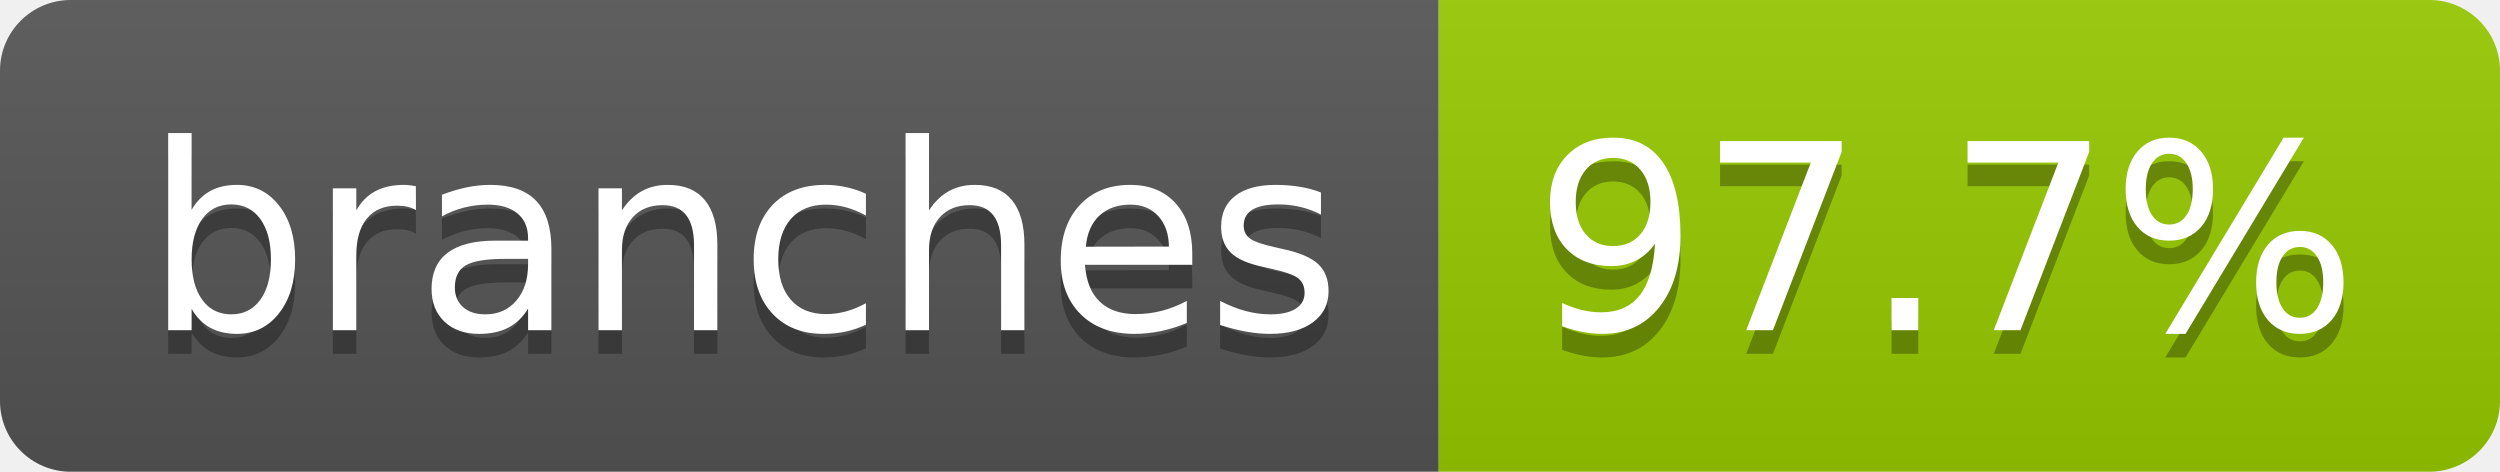
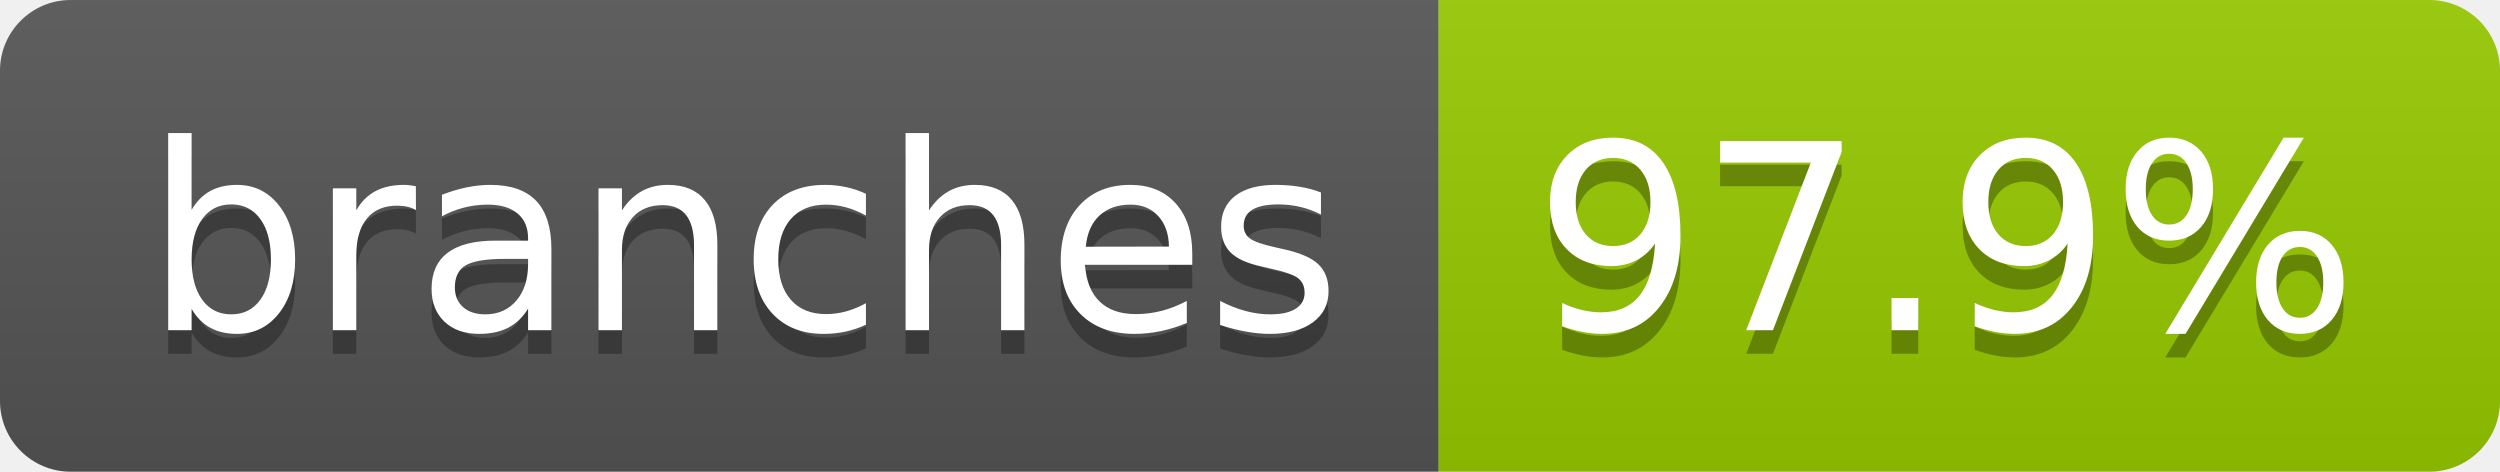
- <svg xmlns="http://www.w3.org/2000/svg" width="106" height="20" role="img" aria-label="branches: 97.7%">
+ <svg xmlns="http://www.w3.org/2000/svg" width="106" height="20" role="img" aria-label="branches: 97.9%">
  <linearGradient id="s" x2="0" y2="100%">
    <stop offset="0" stop-color="#bbb" stop-opacity=".1" />
    <stop offset="1" stop-opacity=".1" />
  </linearGradient>
  <clipPath id="r">
    <rect width="106" height="20" rx="3" fill="#fff" />
  </clipPath>
  <g clip-path="url(#r)">
    <rect width="61" height="20" fill="#555" />
    <rect x="61" width="45" height="20" fill="#97ca00" />
    <rect width="106" height="20" fill="url(#s)" />
  </g>
  <g fill="#fff" text-anchor="middle" font-family="Verdana,Geneva,DejaVu Sans,sans-serif" text-rendering="geometricPrecision" font-size="110">
    <text aria-hidden="true" x="315" y="150" fill="#010101" fill-opacity=".3" transform="scale(.1)" textLength="507">branches</text>
    <text x="315" y="140" transform="scale(.1)" fill="#fff" textLength="507">branches</text>
-     <text aria-hidden="true" x="825" y="150" fill="#010101" fill-opacity=".3" transform="scale(.1)" textLength="350">97.7%</text>
-     <text x="825" y="140" transform="scale(.1)" fill="#fff" textLength="350">97.7%</text>
+     <text aria-hidden="true" x="825" y="150" fill="#010101" fill-opacity=".3" transform="scale(.1)" textLength="350">97.9%</text>
+     <text x="825" y="140" transform="scale(.1)" fill="#fff" textLength="350">97.9%</text>
  </g>
</svg>
